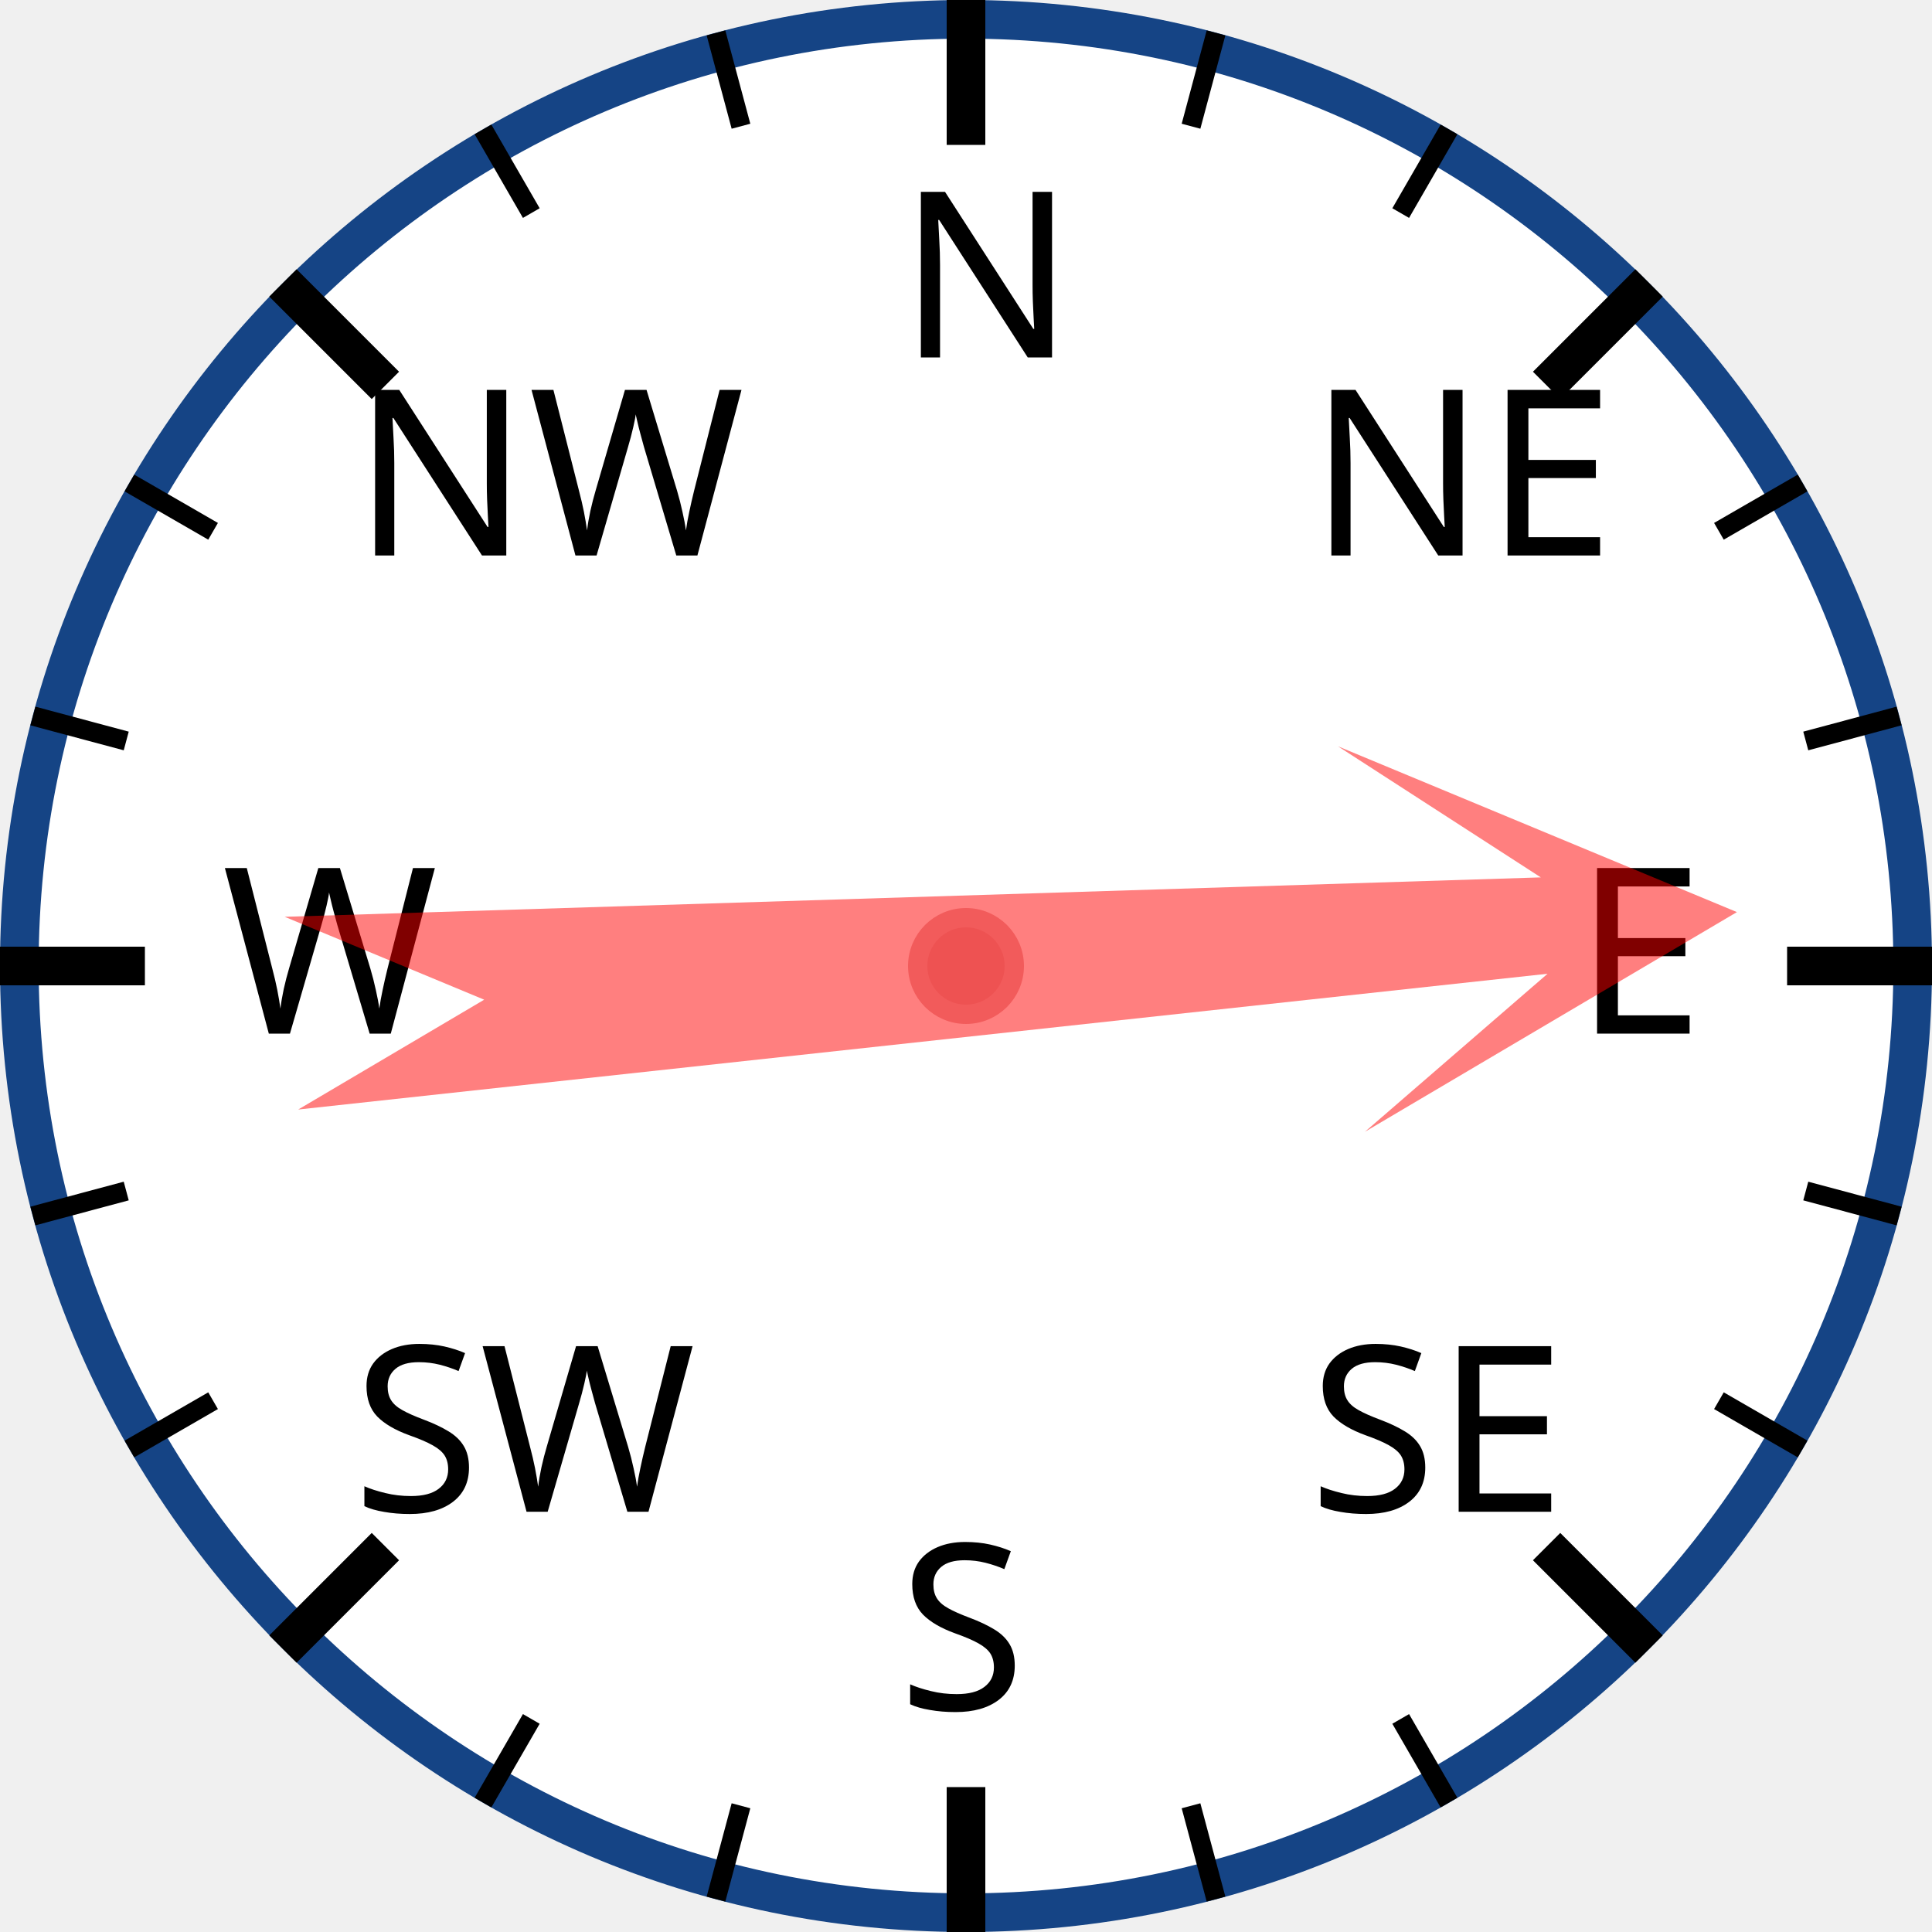
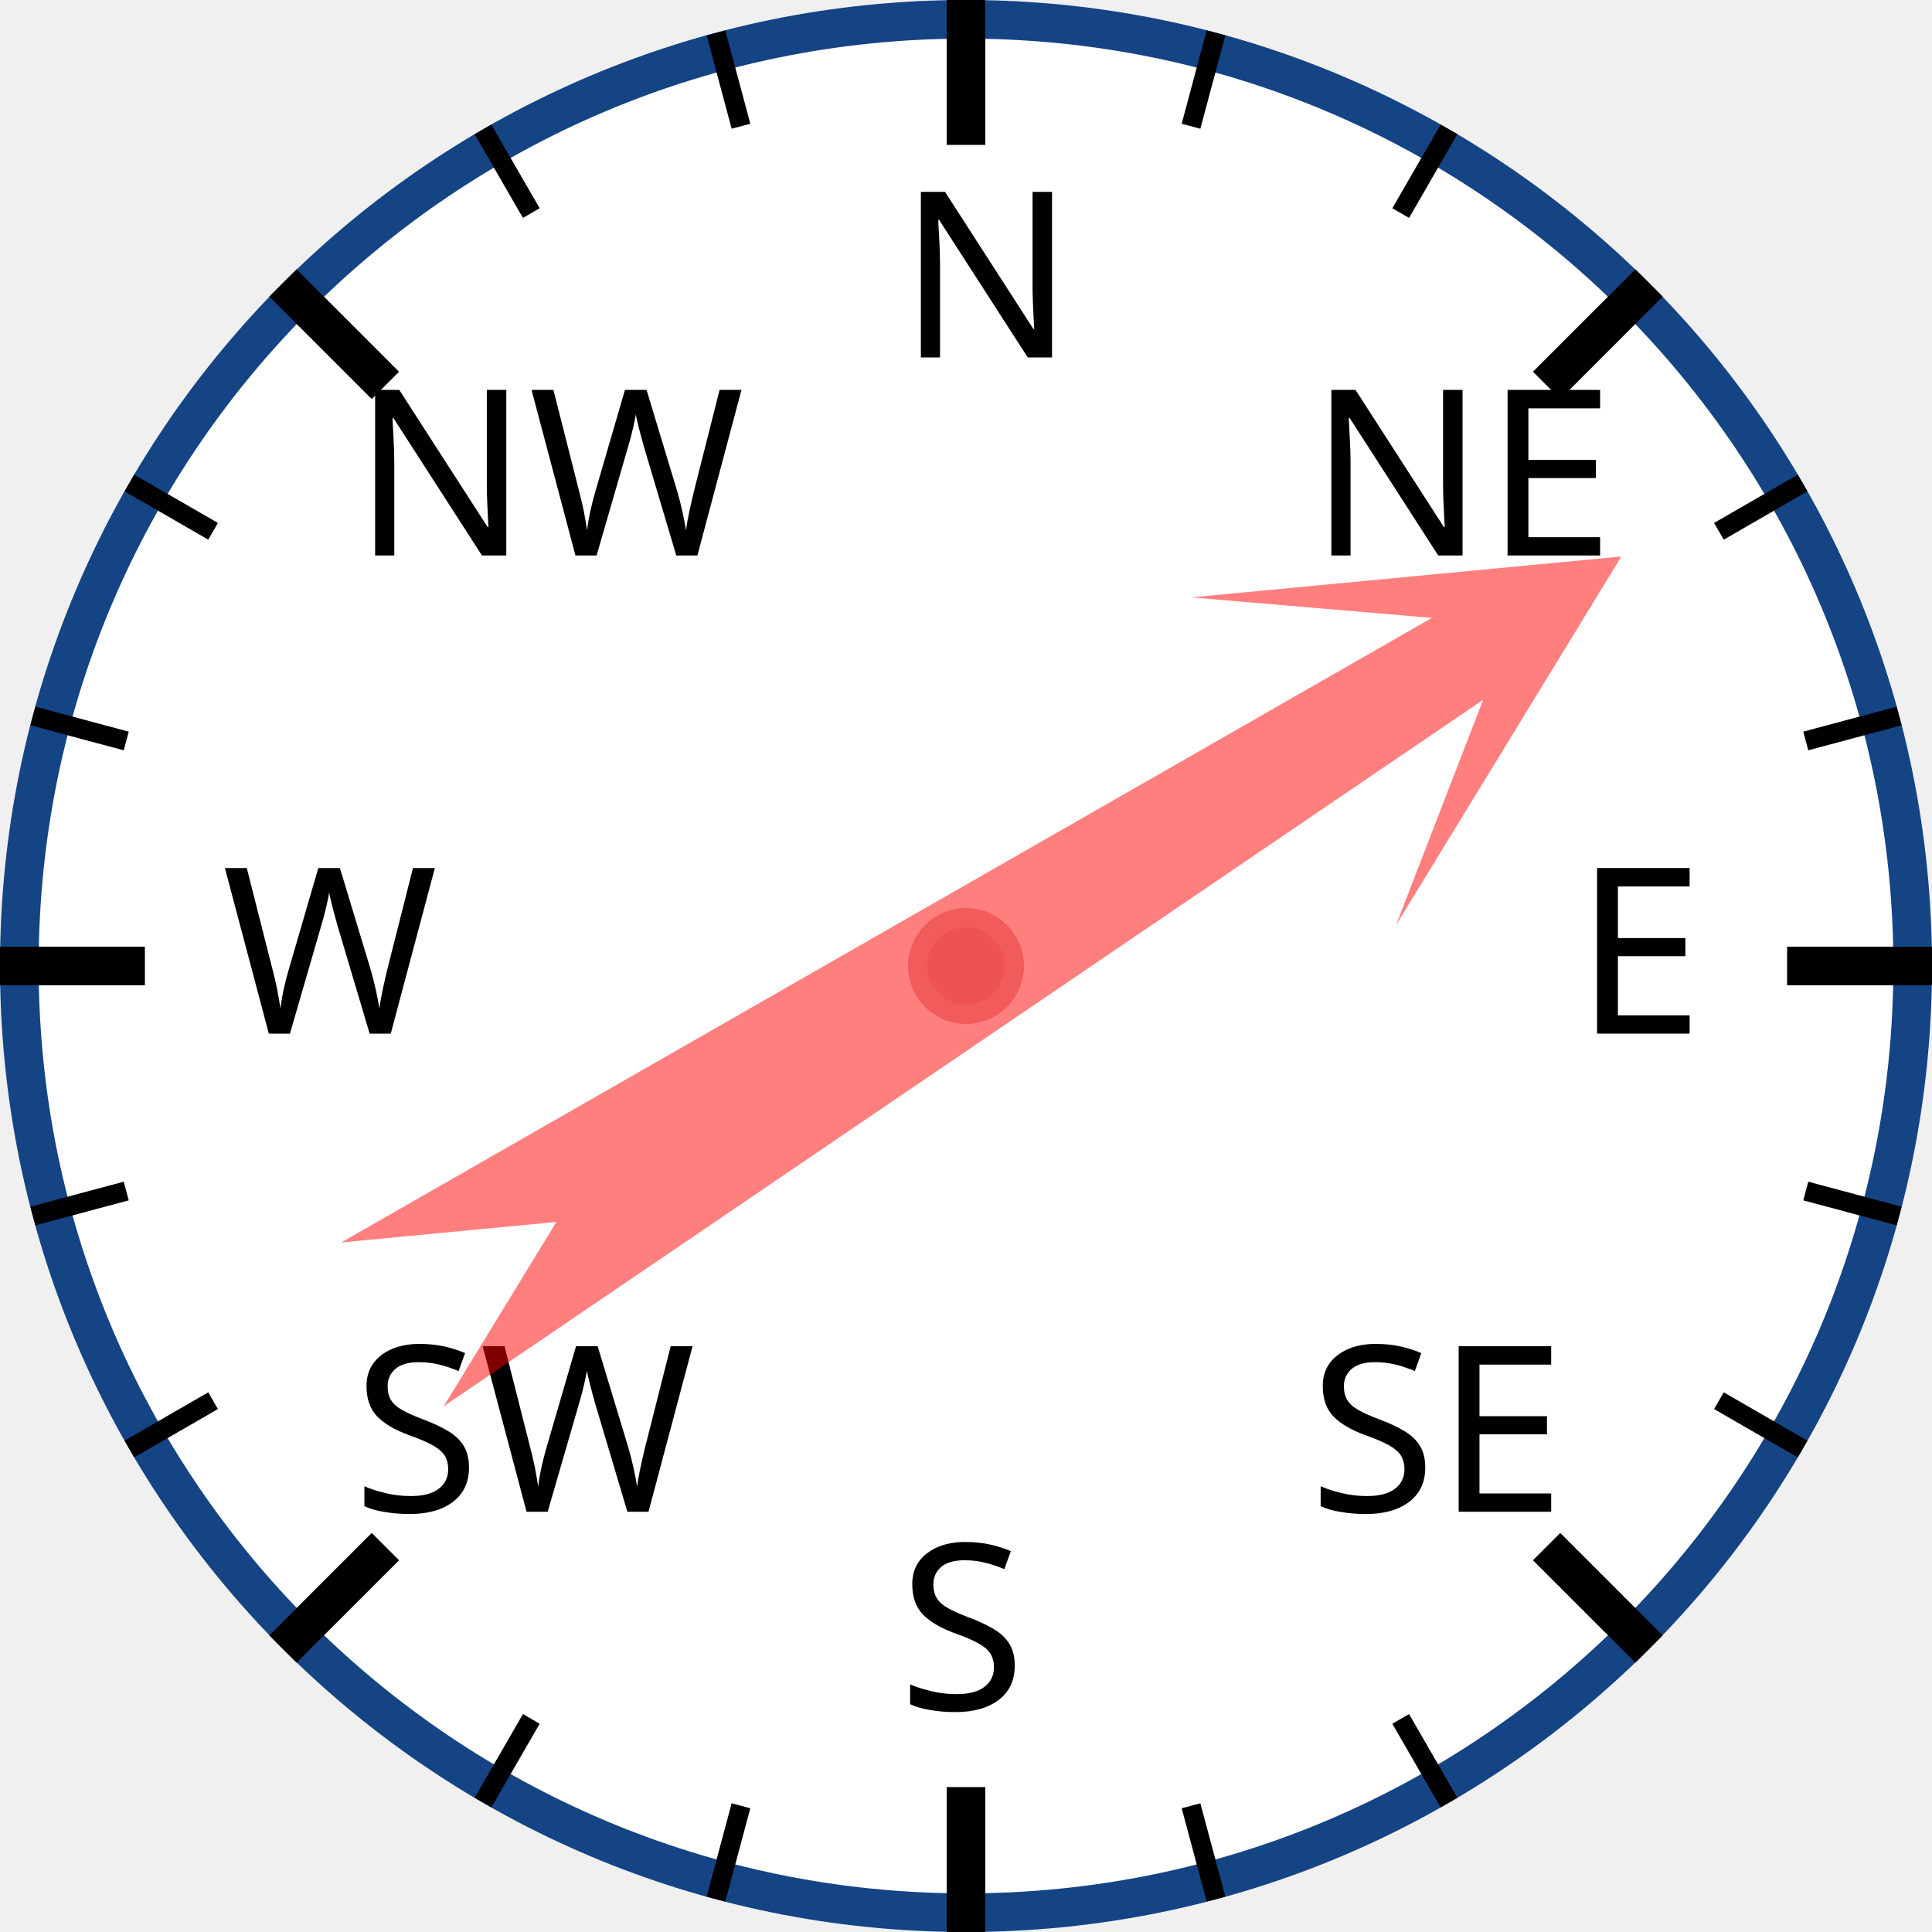
<svg xmlns="http://www.w3.org/2000/svg" width="120px" height="120px" viewBox="0 0 200 200">
  <circle cx="100" cy="100" r="98" style="fill: white; stroke: #154485; stroke-width: 4;" />
  <text x="93.0" y="37.0" style="font-family: sans-serif; font-size: 18pt;">N</text>
  <line x1="100.0" y1="0.0" x2="100.0" y2="15.0" style="stroke: black; stroke-width: 4;" />
  <line x1="74.118" y1="3.407" x2="76.706" y2="13.067" style="stroke: black; stroke-width: 2;" />
  <line x1="50" y1="13.397" x2="55" y2="22.058" style="stroke: black; stroke-width: 2;" />
  <text x="36.503" y="57.503" style="font-family: sans-serif; font-size: 18pt;">NW</text>
  <line x1="29.289" y1="29.289" x2="39.896" y2="39.896" style="stroke: black; stroke-width: 4;" />
  <line x1="13.397" y1="50" x2="22.058" y2="55" style="stroke: black; stroke-width: 2;" />
  <line x1="3.407" y1="74.118" x2="13.067" y2="76.706" style="stroke: black; stroke-width: 2;" />
  <text x="23.0" y="107.0" style="font-family: sans-serif; font-size: 18pt;">W</text>
  <line x1="0.0" y1="100.0" x2="15.0" y2="100.0" style="stroke: black; stroke-width: 4;" />
  <line x1="3.407" y1="125.882" x2="13.067" y2="123.294" style="stroke: black; stroke-width: 2;" />
  <line x1="13.397" y1="150" x2="22.058" y2="145" style="stroke: black; stroke-width: 2;" />
  <text x="36.503" y="156.497" style="font-family: sans-serif; font-size: 18pt;">SW</text>
  <line x1="29.289" y1="170.711" x2="39.896" y2="160.104" style="stroke: black; stroke-width: 4;" />
  <line x1="50" y1="186.603" x2="55" y2="177.942" style="stroke: black; stroke-width: 2;" />
  <line x1="74.118" y1="196.593" x2="76.706" y2="186.933" style="stroke: black; stroke-width: 2;" />
  <text x="93" y="177.0" style="font-family: sans-serif; font-size: 18pt;">S</text>
  <line x1="100" y1="200.0" x2="100" y2="185.0" style="stroke: black; stroke-width: 4;" />
  <line x1="125.882" y1="196.593" x2="123.294" y2="186.933" style="stroke: black; stroke-width: 2;" />
  <line x1="150.0" y1="186.603" x2="145.0" y2="177.942" style="stroke: black; stroke-width: 2;" />
  <text x="135.497" y="156.497" style="font-family: sans-serif; font-size: 18pt;">SE</text>
  <line x1="170.711" y1="170.711" x2="160.104" y2="160.104" style="stroke: black; stroke-width: 4;" />
  <line x1="186.603" y1="150" x2="177.942" y2="145" style="stroke: black; stroke-width: 2;" />
  <line x1="196.593" y1="125.882" x2="186.933" y2="123.294" style="stroke: black; stroke-width: 2;" />
  <text x="163.0" y="107" style="font-family: sans-serif; font-size: 18pt;">E</text>
  <line x1="200.0" y1="100" x2="185.0" y2="100" style="stroke: black; stroke-width: 4;" />
  <line x1="196.593" y1="74.118" x2="186.933" y2="76.706" style="stroke: black; stroke-width: 2;" />
  <line x1="186.603" y1="50" x2="177.942" y2="55" style="stroke: black; stroke-width: 2;" />
  <text x="135.497" y="57.503" style="font-family: sans-serif; font-size: 18pt;">NE</text>
  <line x1="170.711" y1="29.289" x2="160.104" y2="39.896" style="stroke: black; stroke-width: 4;" />
  <line x1="150" y1="13.397" x2="145" y2="22.058" style="stroke: black; stroke-width: 2;" />
  <line x1="125.882" y1="3.407" x2="123.294" y2="13.067" style="stroke: black; stroke-width: 2;" />
-   <polygon points="100 20 120 60 105 40 110 170 100 150 90 170 95 40 80 60" style="fill: red; fill-opacity: 0.5;" transform="rotate(86,100,100)" />
+   <polygon points="100 20 120 60 105 40 110 170 100 150 90 170 95 40 80 60" style="fill: red; fill-opacity: 0.5;" transform="rotate(58,100,100)" />
  <circle cx="100" cy="100" r="5" style="fill: #EE5252; stroke: #F25B5B; stroke-width: 2;" />
</svg>
